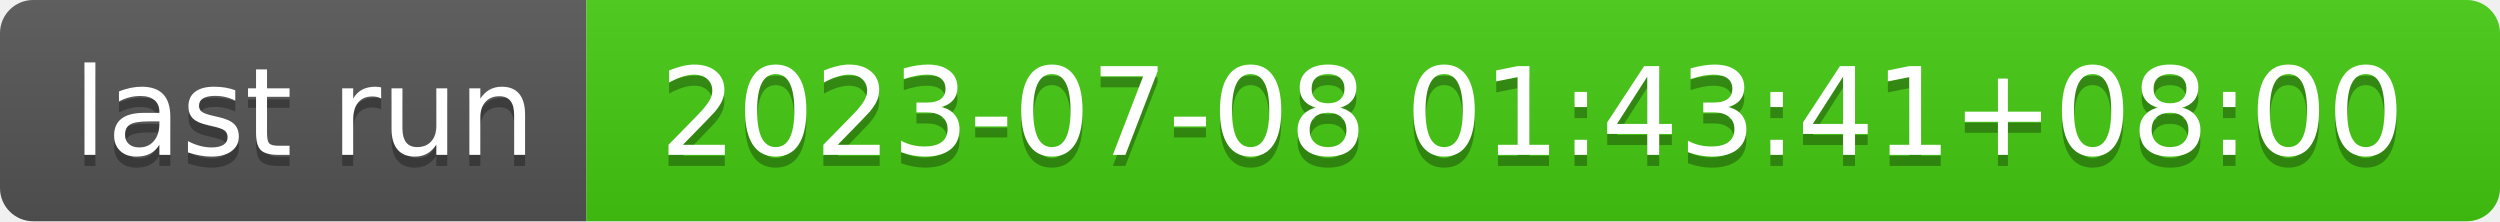
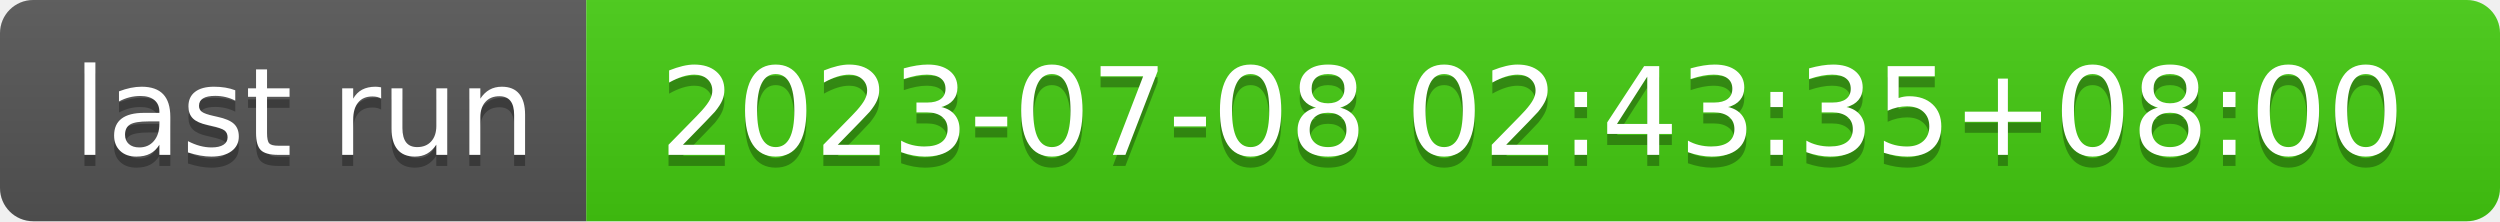
- <svg xmlns="http://www.w3.org/2000/svg" width="226" height="20" role="img" aria-label="last run: 2023-07-08 01:43:41+08:00">
+ <svg xmlns="http://www.w3.org/2000/svg" width="226" height="20" role="img" aria-label="last run: 2023-07-08 02:43:35+08:00">
  <linearGradient id="s" x2="0" y2="100%">
    <stop offset="0" stop-color="#bbb" stop-opacity=".1" />
    <stop offset="1" stop-opacity=".1" />
  </linearGradient>
  <clipPath id="r">
    <rect width="226" height="20" rx="3" fill="#fff" />
  </clipPath>
  <g clip-path="url(#r)">
    <rect width="53" height="20" fill="#555" />
    <rect x="53" width="173" height="20" fill="#4c1" />
    <rect width="226" height="20" fill="url(#s)" />
  </g>
  <g fill="#fff" text-anchor="middle" font-family="Verdana,Geneva,DejaVu Sans,sans-serif" text-rendering="geometricPrecision" font-size="110">
    <text aria-hidden="true" x="275" y="150" fill="#010101" fill-opacity=".3" transform="scale(.1)" textLength="430">last run</text>
    <text x="275" y="140" transform="scale(.1)" fill="#fff" textLength="430">last run</text>
-     <text aria-hidden="true" x="1385" y="150" fill="#010101" fill-opacity=".3" transform="scale(.1)" textLength="1630">2023-07-08 01:43:41+08:00</text>
-     <text x="1385" y="140" transform="scale(.1)" fill="#fff" textLength="1630">2023-07-08 01:43:41+08:00</text>
+     <text aria-hidden="true" x="1385" y="150" fill="#010101" fill-opacity=".3" transform="scale(.1)" textLength="1630">2023-07-08 02:43:35+08:00</text>
+     <text x="1385" y="140" transform="scale(.1)" fill="#fff" textLength="1630">2023-07-08 02:43:35+08:00</text>
  </g>
</svg>
